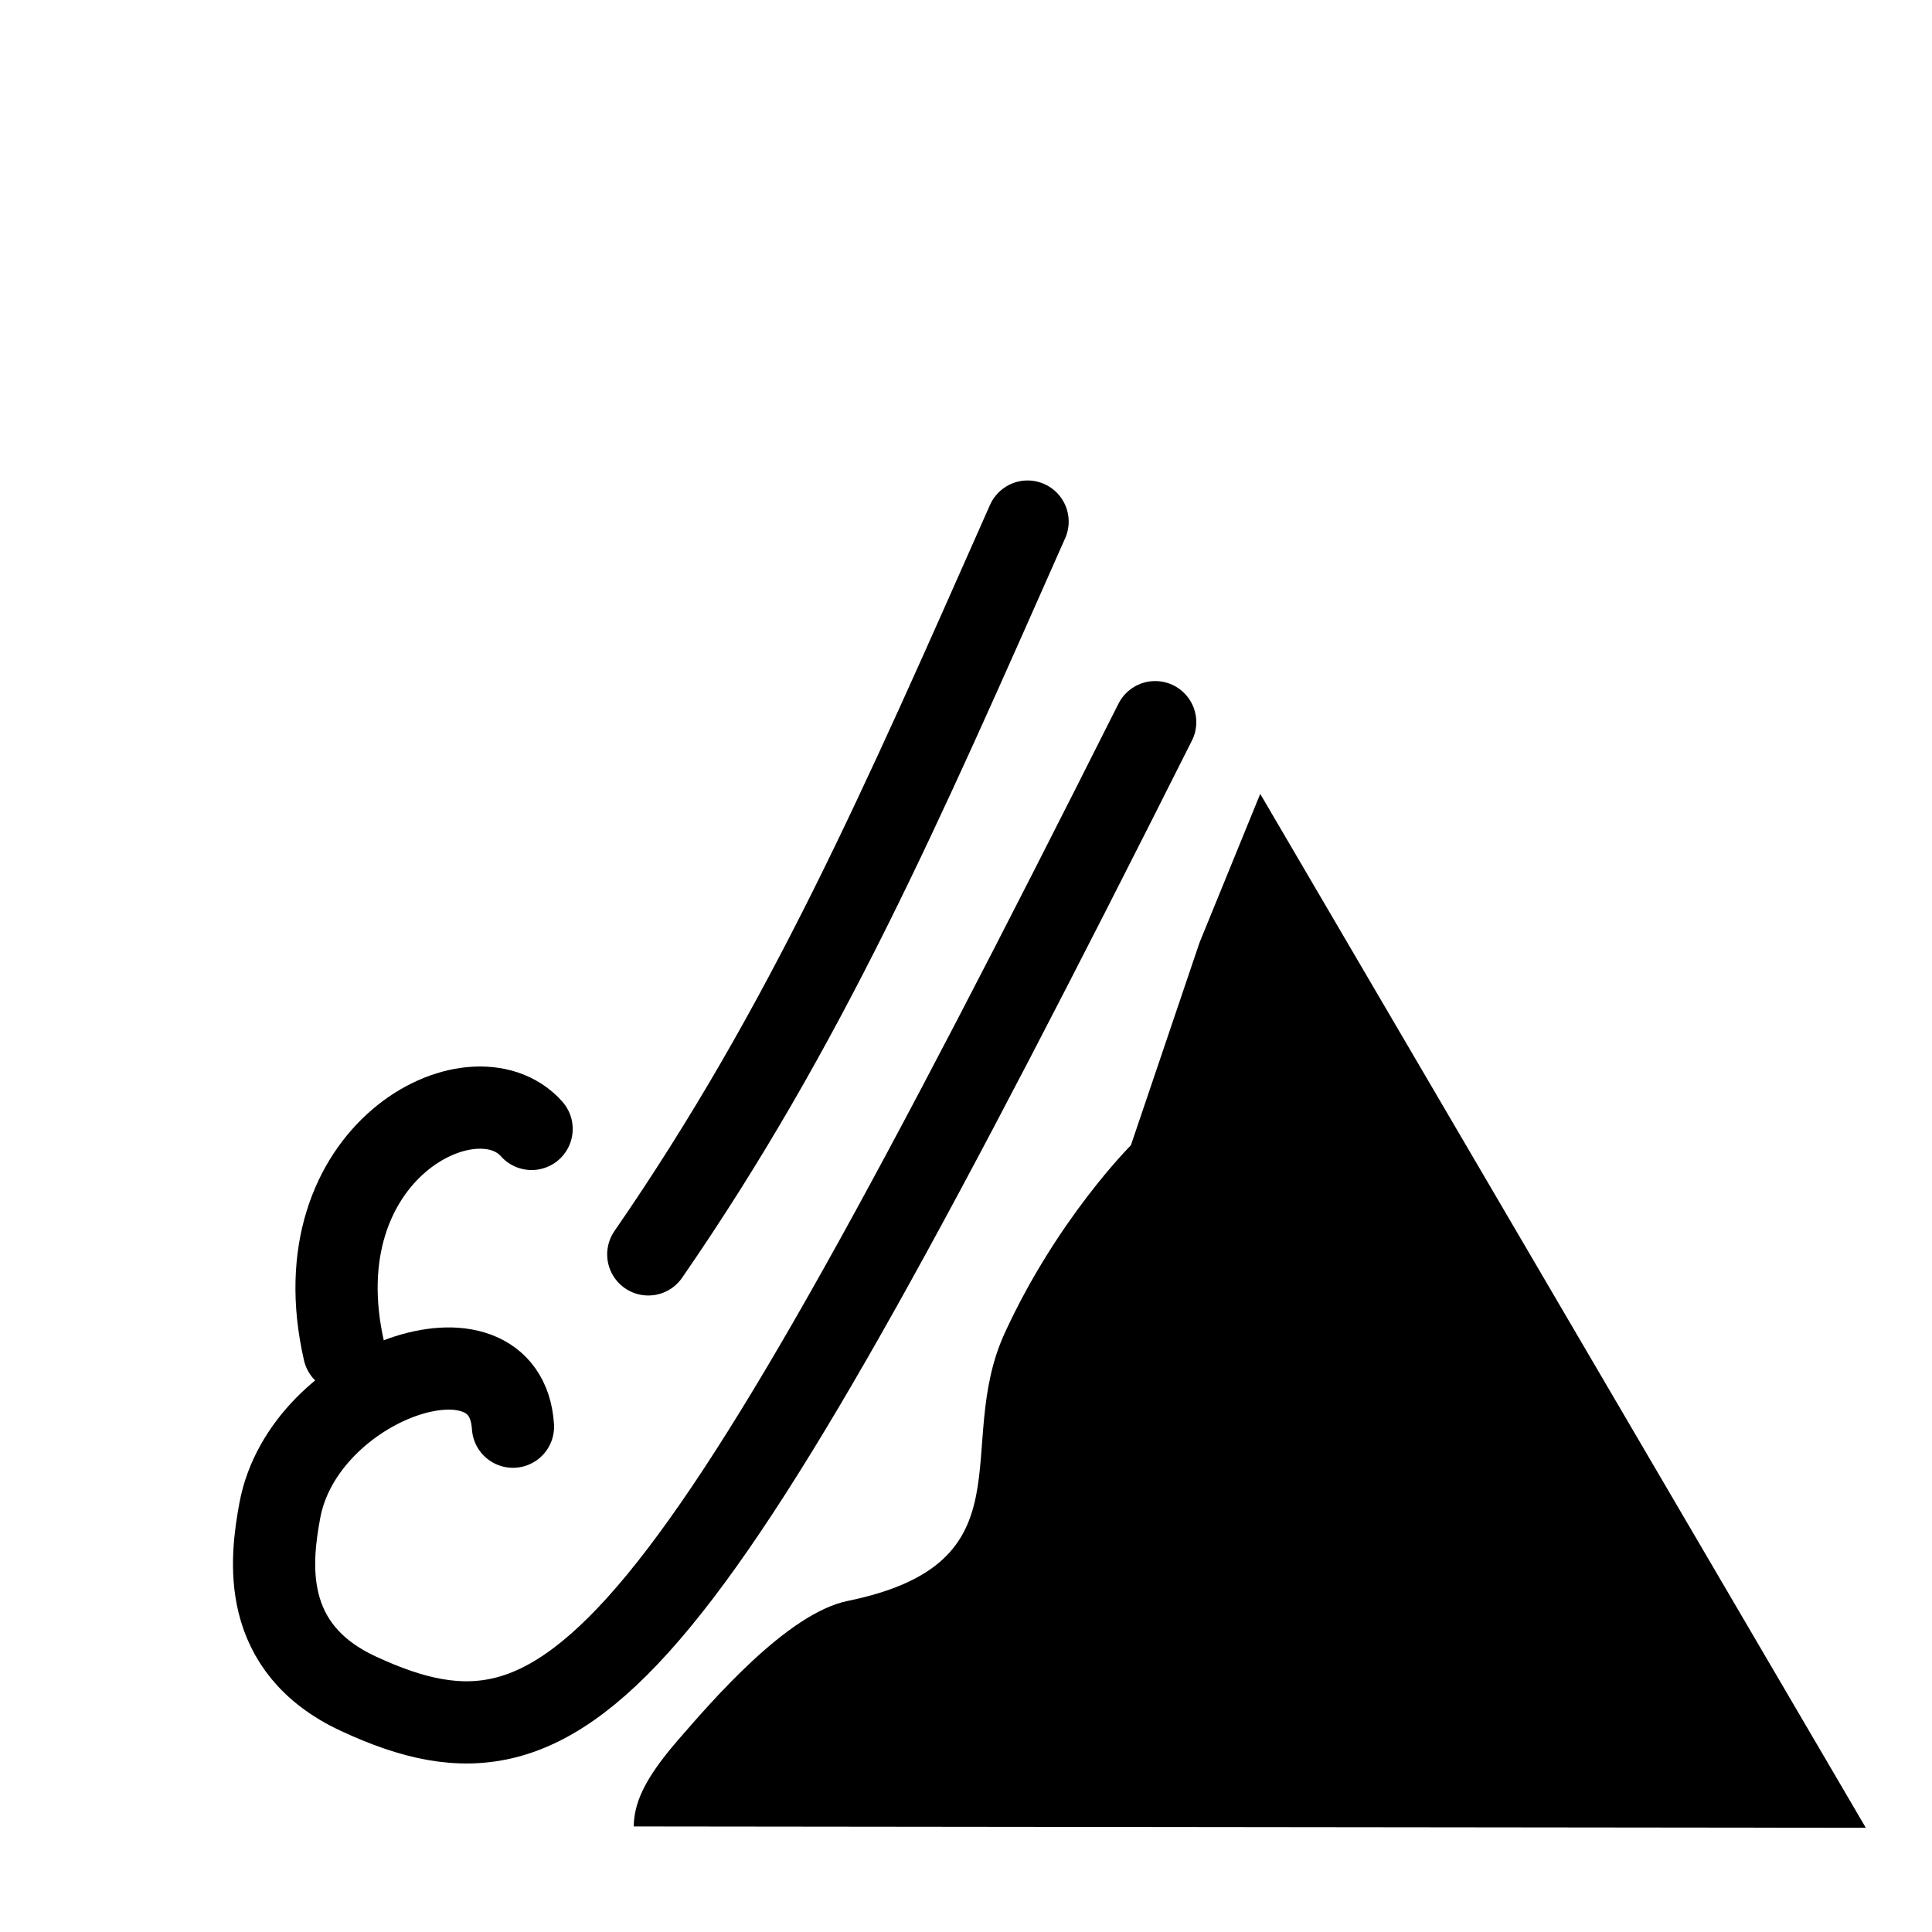
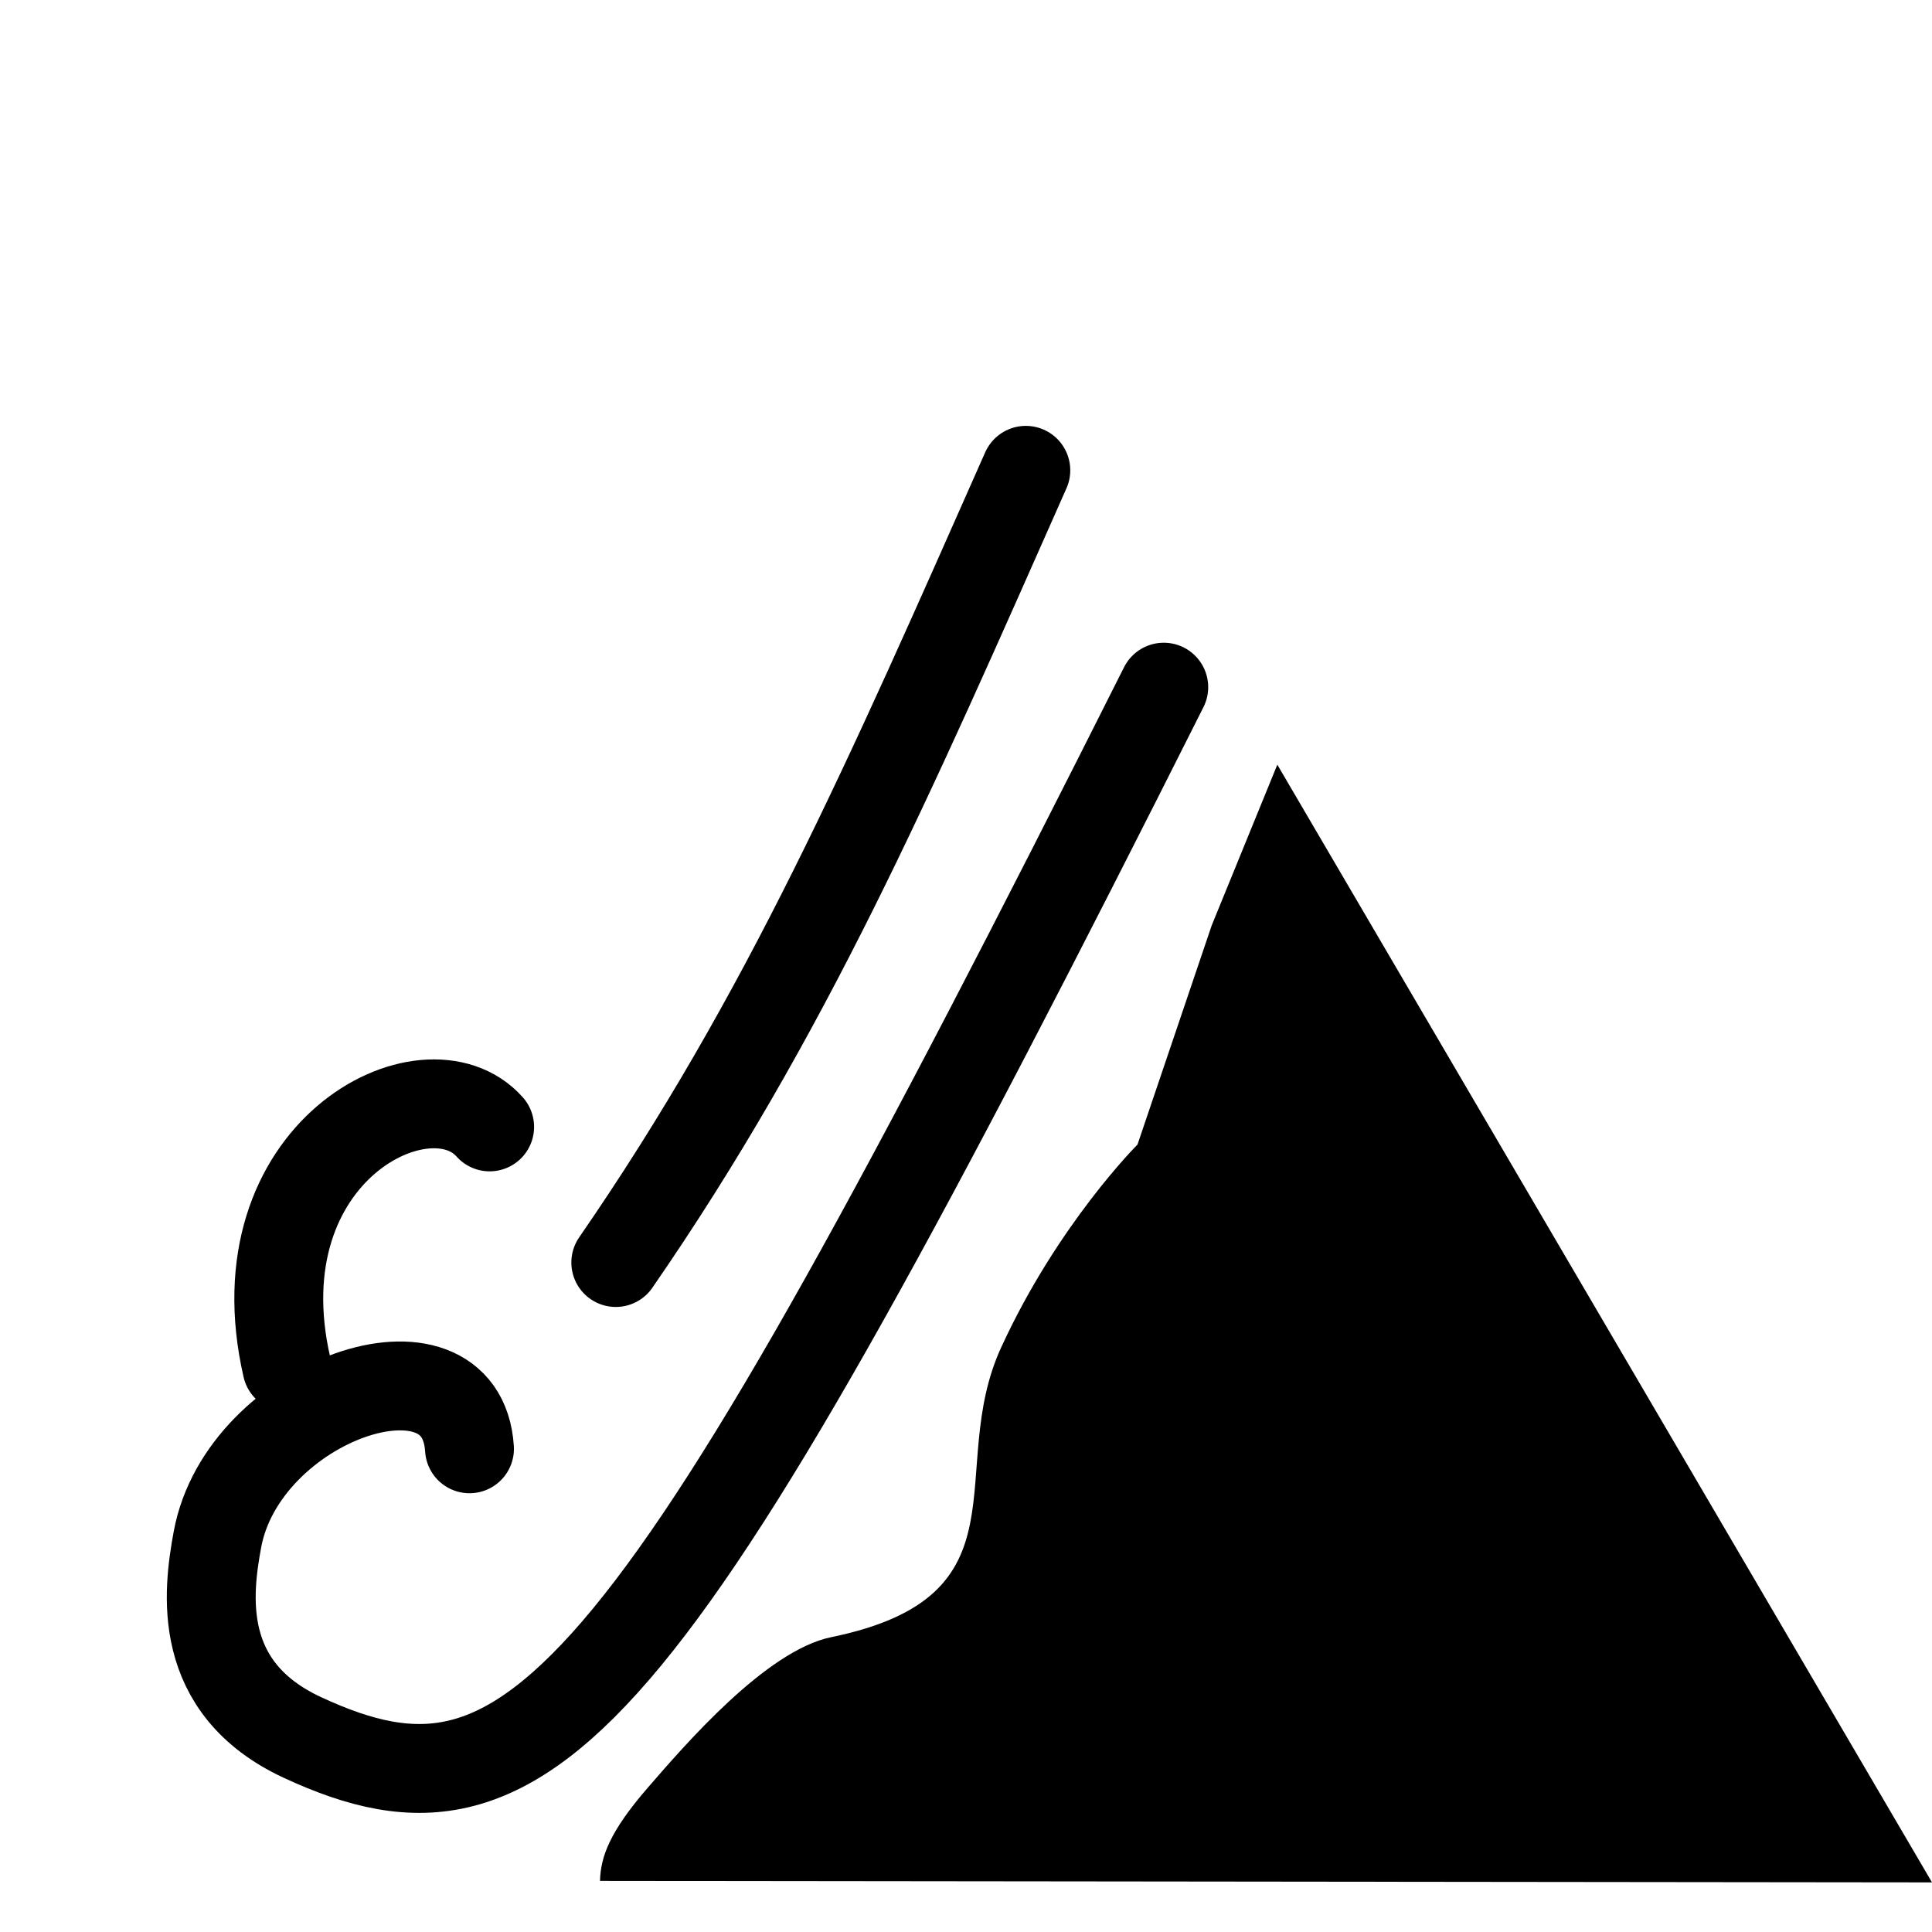
<svg xmlns="http://www.w3.org/2000/svg" width="48" height="48" fill="none" version="1.1" viewBox="0 0 580 580">
-   <path d="m378.33 238.33-18.215 44.621-20.612 60.869s-22.173 22.119-37.882 56.392c-15.708 34.272 8.516 68.981-47.176 80.407-18.177 3.728-40.861 30.202-50.849 41.701-10.735 12.36-13.189 19.352-13.353 25.987l369.89 0.41z" fill="#000000" stroke-width="1.476" />
-   <g transform="matrix(1.1313 0 0 1.1313 -41.379 -13.169)" stroke="#000000" stroke-linecap="round" stroke-linejoin="round" stroke-width="21.817">
+   <path d="m383.46 229.56-19.691 48.238-22.283 65.803s-23.97 23.912-40.952 60.963c-16.981 37.05 9.207 74.572-51 86.924-19.65 4.03-44.173 32.65-54.97 45.081-11.605 13.362-14.258 20.921-14.435 28.093l399.87 0.444z" fill="#000000" stroke-width="1.596" />
+   <g transform="matrix(1.223 0 0 1.223 -70.266 -42.319)" stroke="#000000" stroke-linecap="round" stroke-linejoin="round" stroke-width="21.817">
    <path d="m343.12 203.28c-126.33 251.41-154.41 284.33-211.47 257.8-26.207-12.183-23.231-35.539-20.822-48.59 6.324-34.259 59.923-52.724 61.871-22.254" />
    <path d="m309.26 150.05c-33.475 75.585-58.79 133.82-100.65 194.46" />
    <path d="m127.88 370.2c-12.138-52.932 34.395-76.342 49.764-58.981" />
  </g>
</svg>
